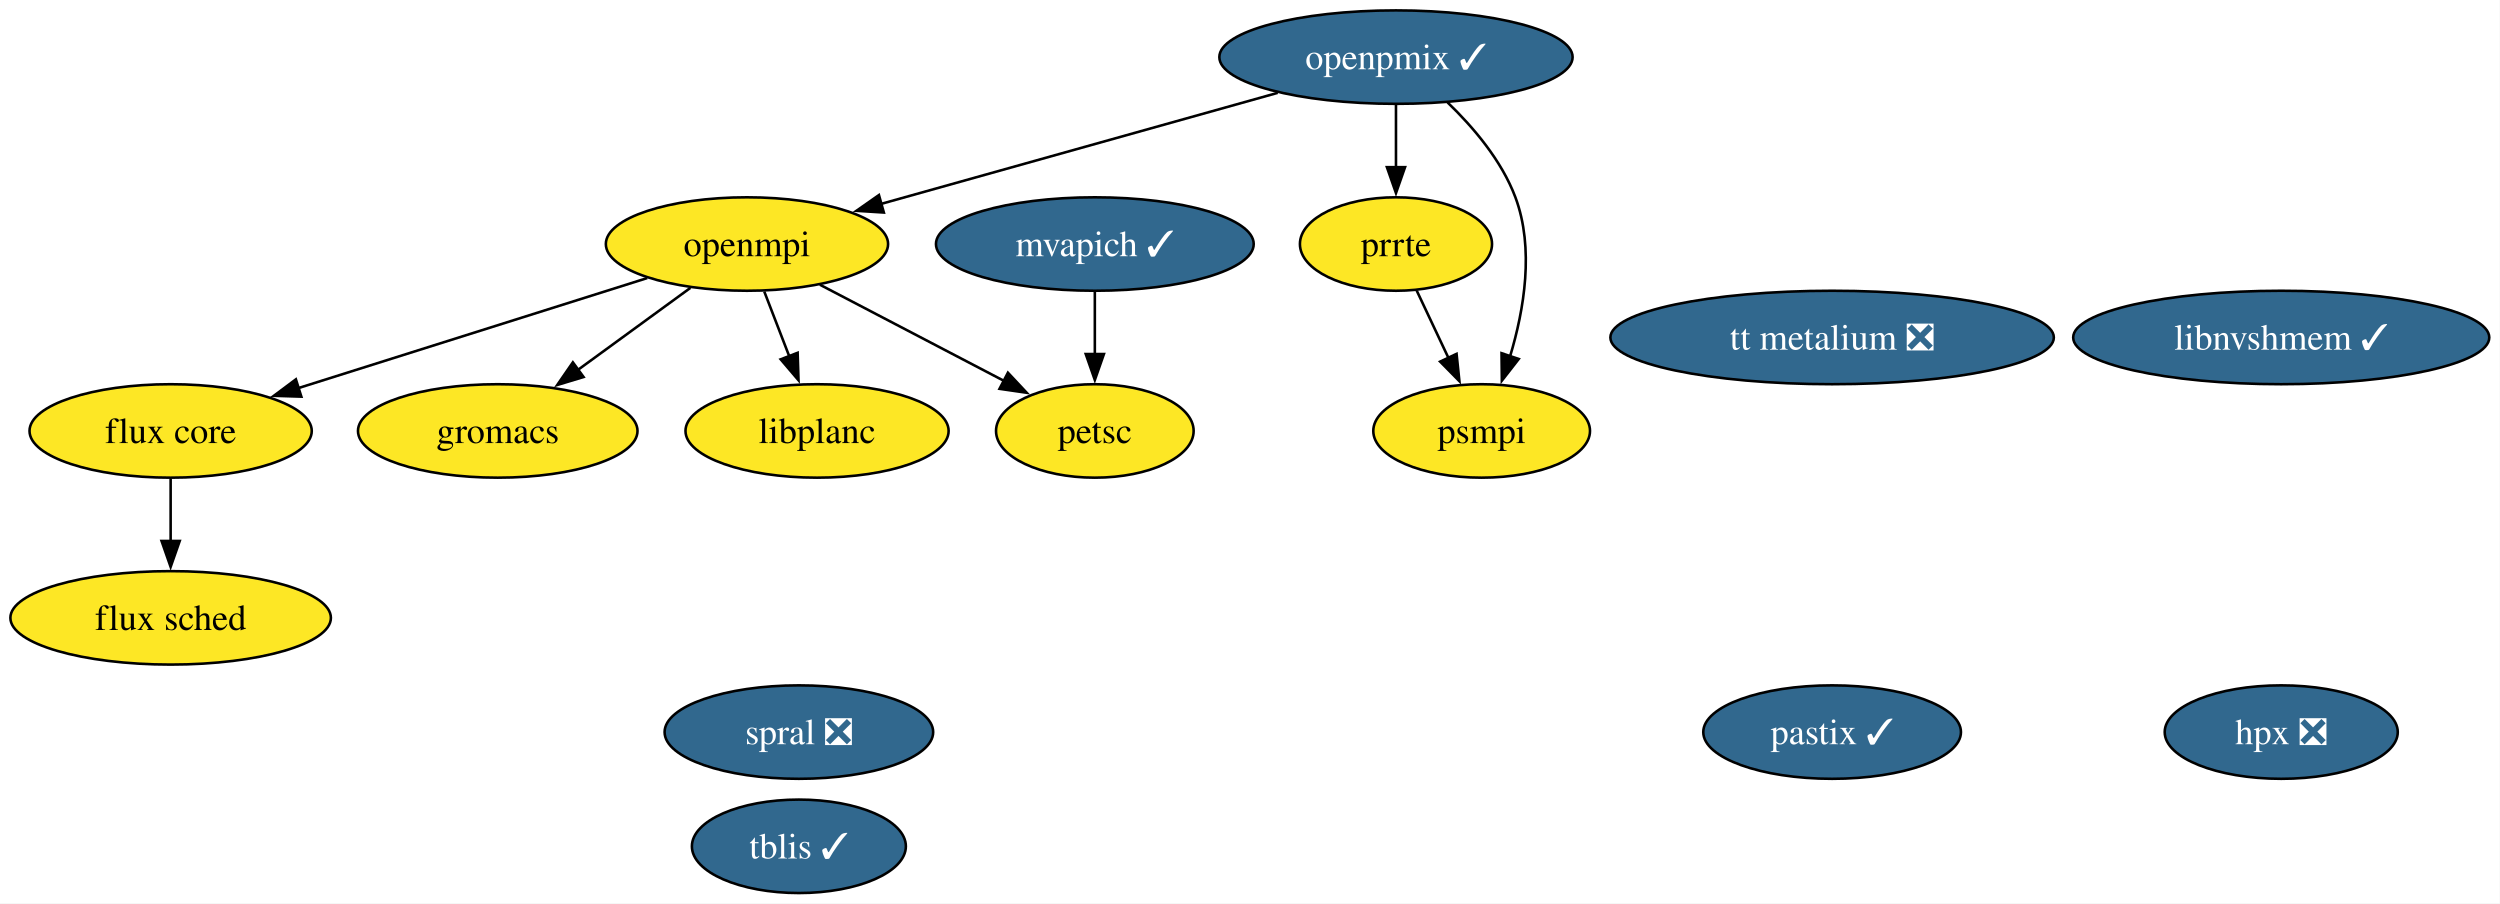
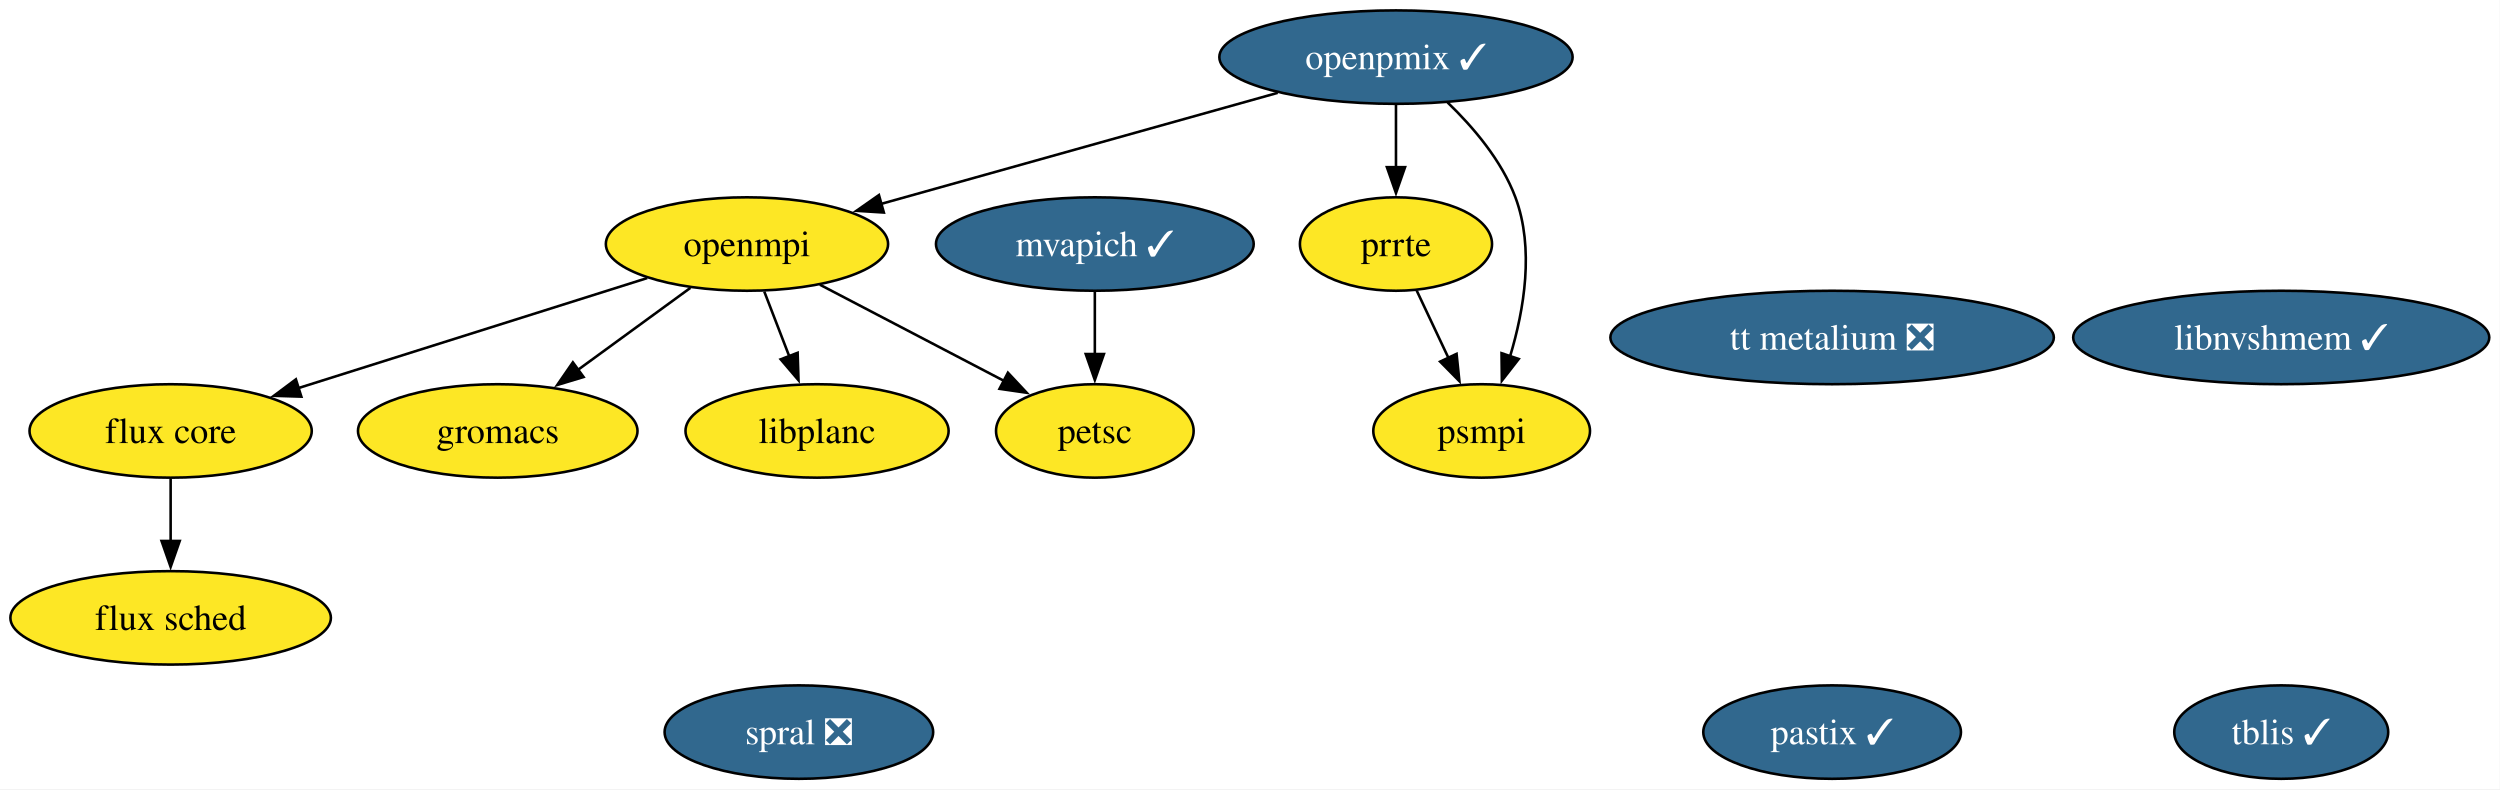
- <svg xmlns="http://www.w3.org/2000/svg" xmlns:xlink="http://www.w3.org/1999/xlink" width="963pt" height="348pt" viewBox="0.00 0.00 963.00 348.00">
-   <g id="graph0" class="graph" transform="scale(1 1) rotate(0) translate(4 344)">
-     <polygon fill="white" stroke="none" points="-4,4 -4,-344 958.87,-344 958.87,4 -4,4" />
+ <svg xmlns="http://www.w3.org/2000/svg" xmlns:xlink="http://www.w3.org/1999/xlink" width="963pt" height="304pt" viewBox="0.00 0.00 963.00 304.00">
+   <g id="graph0" class="graph" transform="scale(1 1) rotate(0) translate(4 300)">
+     <polygon fill="white" stroke="none" points="-4,4 -4,-300 958.87,-300 958.87,4 -4,4" />
    <g id="node1" class="node">
      <g id="a_node1">
        <a xlink:href="https://github.com/conda-forge/flux-core-feedstock" xlink:title="flux core">
-           <ellipse fill="#fde725" stroke="black" cx="61.73" cy="-178" rx="54.36" ry="18" />
-           <text xml:space="preserve" text-anchor="middle" x="61.73" y="-173.32" font-family="Times,serif" font-size="14.00">flux core</text>
+           <ellipse fill="#fde725" stroke="black" cx="61.73" cy="-134" rx="54.36" ry="18" />
+           <text xml:space="preserve" text-anchor="middle" x="61.73" y="-129.32" font-family="Times,serif" font-size="14.00">flux core</text>
        </a>
      </g>
    </g>
    <g id="node2" class="node">
      <g id="a_node2">
        <a xlink:href="https://github.com/conda-forge/flux-sched-feedstock" xlink:title="flux sched">
-           <ellipse fill="#fde725" stroke="black" cx="61.73" cy="-106" rx="61.73" ry="18" />
-           <text xml:space="preserve" text-anchor="middle" x="61.73" y="-101.33" font-family="Times,serif" font-size="14.00">flux sched</text>
+           <ellipse fill="#fde725" stroke="black" cx="61.73" cy="-62" rx="61.73" ry="18" />
+           <text xml:space="preserve" text-anchor="middle" x="61.73" y="-57.33" font-family="Times,serif" font-size="14.00">flux sched</text>
        </a>
      </g>
    </g>
    <g id="edge1" class="edge">
-       <path fill="none" stroke="black" d="M61.73,-159.7C61.73,-152.41 61.73,-143.73 61.73,-135.54" />
-       <polygon fill="black" stroke="black" points="65.23,-135.62 61.73,-125.62 58.23,-135.62 65.23,-135.62" />
+       <path fill="none" stroke="black" d="M61.73,-115.7C61.73,-108.41 61.73,-99.73 61.73,-91.54" />
+       <polygon fill="black" stroke="black" points="65.23,-91.62 61.73,-81.62 58.23,-91.62 65.23,-91.62" />
    </g>
    <g id="node3" class="node">
      <g id="a_node3">
        <a xlink:href="https://github.com/conda-forge/gromacs-feedstock" xlink:title="gromacs">
-           <ellipse fill="#fde725" stroke="black" cx="187.73" cy="-178" rx="53.84" ry="18" />
-           <text xml:space="preserve" text-anchor="middle" x="187.73" y="-173.32" font-family="Times,serif" font-size="14.00">gromacs</text>
+           <ellipse fill="#fde725" stroke="black" cx="187.73" cy="-134" rx="53.84" ry="18" />
+           <text xml:space="preserve" text-anchor="middle" x="187.73" y="-129.32" font-family="Times,serif" font-size="14.00">gromacs</text>
        </a>
      </g>
    </g>
    <g id="node4" class="node">
      <g id="a_node4">
-         <a xlink:href="https://github.com/conda-forge/hpx-feedstock/pull/70" xlink:title="hpx ❎">
-           <ellipse fill="#31688e" stroke="black" cx="874.73" cy="-62" rx="44.89" ry="18" />
-           <text xml:space="preserve" text-anchor="middle" x="874.73" y="-57.33" font-family="Times,serif" font-size="14.00" fill="white">hpx ❎</text>
+         <a xlink:href="https://github.com/conda-forge/libnvshmem-feedstock/pull/46" xlink:title="libnvshmem ✓">
+           <ellipse fill="#31688e" stroke="black" cx="874.73" cy="-170" rx="80.14" ry="18" />
+           <text xml:space="preserve" text-anchor="middle" x="874.73" y="-165.32" font-family="Times,serif" font-size="14.00" fill="white">libnvshmem ✓</text>
        </a>
      </g>
    </g>
    <g id="node5" class="node">
      <g id="a_node5">
-         <a xlink:href="https://github.com/conda-forge/libnvshmem-feedstock/pull/46" xlink:title="libnvshmem ✓">
-           <ellipse fill="#31688e" stroke="black" cx="874.73" cy="-214" rx="80.14" ry="18" />
-           <text xml:space="preserve" text-anchor="middle" x="874.73" y="-209.32" font-family="Times,serif" font-size="14.00" fill="white">libnvshmem ✓</text>
+         <a xlink:href="https://github.com/conda-forge/libplanc-feedstock" xlink:title="libplanc">
+           <ellipse fill="#fde725" stroke="black" cx="310.73" cy="-134" rx="50.68" ry="18" />
+           <text xml:space="preserve" text-anchor="middle" x="310.73" y="-129.32" font-family="Times,serif" font-size="14.00">libplanc</text>
        </a>
      </g>
    </g>
    <g id="node6" class="node">
      <g id="a_node6">
-         <a xlink:href="https://github.com/conda-forge/libplanc-feedstock" xlink:title="libplanc">
-           <ellipse fill="#fde725" stroke="black" cx="310.73" cy="-178" rx="50.68" ry="18" />
-           <text xml:space="preserve" text-anchor="middle" x="310.73" y="-173.32" font-family="Times,serif" font-size="14.00">libplanc</text>
+         <a xlink:href="https://github.com/conda-forge/mvapich-feedstock/pull/65" xlink:title="mvapich ✓">
+           <ellipse fill="#31688e" stroke="black" cx="417.73" cy="-206" rx="61.2" ry="18" />
+           <text xml:space="preserve" text-anchor="middle" x="417.73" y="-201.32" font-family="Times,serif" font-size="14.00" fill="white">mvapich ✓</text>
        </a>
      </g>
    </g>
-     <g id="node7" class="node">
-       <g id="a_node7">
-         <a xlink:href="https://github.com/conda-forge/mvapich-feedstock/pull/65" xlink:title="mvapich ✓">
-           <ellipse fill="#31688e" stroke="black" cx="417.73" cy="-250" rx="61.2" ry="18" />
-           <text xml:space="preserve" text-anchor="middle" x="417.73" y="-245.32" font-family="Times,serif" font-size="14.00" fill="white">mvapich ✓</text>
-         </a>
-       </g>
-     </g>
-     <g id="node11" class="node">
-       <g id="a_node11">
+     <g id="node10" class="node">
+       <g id="a_node10">
        <a xlink:href="https://github.com/conda-forge/petsc-feedstock" xlink:title="petsc">
-           <ellipse fill="#fde725" stroke="black" cx="417.73" cy="-178" rx="38.06" ry="18" />
-           <text xml:space="preserve" text-anchor="middle" x="417.73" y="-173.32" font-family="Times,serif" font-size="14.00">petsc</text>
+           <ellipse fill="#fde725" stroke="black" cx="417.73" cy="-134" rx="38.06" ry="18" />
+           <text xml:space="preserve" text-anchor="middle" x="417.73" y="-129.32" font-family="Times,serif" font-size="14.00">petsc</text>
        </a>
      </g>
    </g>
    <g id="edge2" class="edge">
-       <path fill="none" stroke="black" d="M417.73,-231.7C417.73,-224.41 417.73,-215.73 417.73,-207.54" />
-       <polygon fill="black" stroke="black" points="421.23,-207.62 417.73,-197.62 414.23,-207.62 421.23,-207.62" />
+       <path fill="none" stroke="black" d="M417.73,-187.7C417.73,-180.41 417.73,-171.73 417.73,-163.54" />
+       <polygon fill="black" stroke="black" points="421.23,-163.62 417.73,-153.62 414.23,-163.62 421.23,-163.62" />
    </g>
-     <g id="node8" class="node">
-       <g id="a_node8">
+     <g id="node7" class="node">
+       <g id="a_node7">
        <a xlink:href="https://github.com/conda-forge/openmpi-feedstock" xlink:title="openmpi">
-           <ellipse fill="#fde725" stroke="black" cx="283.73" cy="-250" rx="54.36" ry="18" />
-           <text xml:space="preserve" text-anchor="middle" x="283.73" y="-245.32" font-family="Times,serif" font-size="14.00">openmpi</text>
+           <ellipse fill="#fde725" stroke="black" cx="283.73" cy="-206" rx="54.36" ry="18" />
+           <text xml:space="preserve" text-anchor="middle" x="283.73" y="-201.32" font-family="Times,serif" font-size="14.00">openmpi</text>
        </a>
      </g>
    </g>
    <g id="edge3" class="edge">
-       <path fill="none" stroke="black" d="M245.31,-236.89C208.11,-225.15 151.53,-207.31 111.02,-194.54" />
-       <polygon fill="black" stroke="black" points="112.08,-191.21 101.49,-191.54 109.98,-197.88 112.08,-191.21" />
+       <path fill="none" stroke="black" d="M245.31,-192.89C208.11,-181.15 151.53,-163.31 111.02,-150.54" />
+       <polygon fill="black" stroke="black" points="112.08,-147.21 101.49,-147.54 109.98,-153.88 112.08,-147.21" />
    </g>
    <g id="edge4" class="edge">
-       <path fill="none" stroke="black" d="M261.95,-233.12C249.06,-223.72 232.53,-211.67 218.35,-201.33" />
-       <polygon fill="black" stroke="black" points="220.79,-198.78 210.65,-195.71 216.67,-204.43 220.79,-198.78" />
+       <path fill="none" stroke="black" d="M261.95,-189.12C249.06,-179.72 232.53,-167.67 218.35,-157.33" />
+       <polygon fill="black" stroke="black" points="220.79,-154.78 210.65,-151.71 216.67,-160.43 220.79,-154.78" />
    </g>
    <g id="edge5" class="edge">
-       <path fill="none" stroke="black" d="M290.4,-231.7C293.31,-224.15 296.8,-215.12 300.05,-206.68" />
-       <polygon fill="black" stroke="black" points="303.25,-208.11 303.59,-197.52 296.72,-205.59 303.25,-208.11" />
+       <path fill="none" stroke="black" d="M290.4,-187.7C293.31,-180.15 296.8,-171.12 300.05,-162.68" />
+       <polygon fill="black" stroke="black" points="303.25,-164.11 303.59,-153.52 296.72,-161.59 303.25,-164.11" />
    </g>
    <g id="edge6" class="edge">
-       <path fill="none" stroke="black" d="M311.82,-234.33C332.49,-223.53 360.72,-208.78 382.84,-197.23" />
-       <polygon fill="black" stroke="black" points="384.25,-200.44 391.49,-192.71 381.01,-194.23 384.25,-200.44" />
+       <path fill="none" stroke="black" d="M311.82,-190.33C332.49,-179.53 360.72,-164.78 382.84,-153.23" />
+       <polygon fill="black" stroke="black" points="384.25,-156.44 391.49,-148.71 381.01,-150.23 384.25,-156.44" />
    </g>
-     <g id="node9" class="node">
-       <g id="a_node9">
+     <g id="node8" class="node">
+       <g id="a_node8">
        <a xlink:href="https://github.com/conda-forge/openpmix-feedstock/pull/22" xlink:title="openpmix ✓">
-           <ellipse fill="#31688e" stroke="black" cx="533.73" cy="-322" rx="68.04" ry="18" />
-           <text xml:space="preserve" text-anchor="middle" x="533.73" y="-317.32" font-family="Times,serif" font-size="14.00" fill="white">openpmix ✓</text>
+           <ellipse fill="#31688e" stroke="black" cx="533.73" cy="-278" rx="68.04" ry="18" />
+           <text xml:space="preserve" text-anchor="middle" x="533.73" y="-273.32" font-family="Times,serif" font-size="14.00" fill="white">openpmix ✓</text>
        </a>
      </g>
    </g>
    <g id="edge7" class="edge">
-       <path fill="none" stroke="black" d="M488.17,-308.24C445.06,-296.17 380.44,-278.08 335.43,-265.47" />
-       <polygon fill="black" stroke="black" points="336.46,-262.13 325.89,-262.8 334.57,-268.87 336.46,-262.13" />
+       <path fill="none" stroke="black" d="M488.17,-264.24C445.06,-252.17 380.44,-234.08 335.43,-221.47" />
+       <polygon fill="black" stroke="black" points="336.46,-218.13 325.89,-218.8 334.57,-224.87 336.46,-218.13" />
    </g>
-     <g id="node12" class="node">
-       <g id="a_node12">
+     <g id="node11" class="node">
+       <g id="a_node11">
        <a xlink:href="https://github.com/conda-forge/prrte-feedstock" xlink:title="prrte">
-           <ellipse fill="#fde725" stroke="black" cx="533.73" cy="-250" rx="37" ry="18" />
-           <text xml:space="preserve" text-anchor="middle" x="533.73" y="-245.32" font-family="Times,serif" font-size="14.00">prrte</text>
+           <ellipse fill="#fde725" stroke="black" cx="533.73" cy="-206" rx="37" ry="18" />
+           <text xml:space="preserve" text-anchor="middle" x="533.73" y="-201.32" font-family="Times,serif" font-size="14.00">prrte</text>
        </a>
      </g>
    </g>
    <g id="edge8" class="edge">
-       <path fill="none" stroke="black" d="M533.73,-303.7C533.73,-296.41 533.73,-287.73 533.73,-279.54" />
-       <polygon fill="black" stroke="black" points="537.23,-279.62 533.73,-269.62 530.23,-279.62 537.23,-279.62" />
+       <path fill="none" stroke="black" d="M533.73,-259.7C533.73,-252.41 533.73,-243.73 533.73,-235.54" />
+       <polygon fill="black" stroke="black" points="537.23,-235.62 533.73,-225.62 530.23,-235.62 537.23,-235.62" />
    </g>
-     <g id="node13" class="node">
-       <g id="a_node13">
+     <g id="node12" class="node">
+       <g id="a_node12">
        <a xlink:href="https://github.com/conda-forge/psmpi-feedstock" xlink:title="psmpi">
-           <ellipse fill="#fde725" stroke="black" cx="566.73" cy="-178" rx="41.74" ry="18" />
-           <text xml:space="preserve" text-anchor="middle" x="566.73" y="-173.32" font-family="Times,serif" font-size="14.00">psmpi</text>
+           <ellipse fill="#fde725" stroke="black" cx="566.73" cy="-134" rx="41.74" ry="18" />
+           <text xml:space="preserve" text-anchor="middle" x="566.73" y="-129.32" font-family="Times,serif" font-size="14.00">psmpi</text>
        </a>
      </g>
    </g>
    <g id="edge9" class="edge">
-       <path fill="none" stroke="black" d="M553.59,-304.55C563.49,-295.03 574.44,-282.15 579.73,-268 587.08,-248.32 583.11,-224.75 577.7,-206.8" />
-       <polygon fill="black" stroke="black" points="581.02,-205.72 574.51,-197.36 574.39,-207.95 581.02,-205.72" />
+       <path fill="none" stroke="black" d="M553.59,-260.55C563.49,-251.03 574.44,-238.15 579.73,-224 587.08,-204.32 583.11,-180.75 577.7,-162.8" />
+       <polygon fill="black" stroke="black" points="581.02,-161.72 574.51,-153.36 574.39,-163.95 581.02,-161.72" />
    </g>
-     <g id="node10" class="node">
-       <g id="a_node10">
+     <g id="node9" class="node">
+       <g id="a_node9">
        <a xlink:href="https://github.com/conda-forge/pastix-feedstock/pull/20" xlink:title="pastix ✓">
-           <ellipse fill="#31688e" stroke="black" cx="701.73" cy="-62" rx="49.63" ry="18" />
-           <text xml:space="preserve" text-anchor="middle" x="701.73" y="-57.33" font-family="Times,serif" font-size="14.00" fill="white">pastix ✓</text>
+           <ellipse fill="#31688e" stroke="black" cx="701.73" cy="-18" rx="49.63" ry="18" />
+           <text xml:space="preserve" text-anchor="middle" x="701.73" y="-13.32" font-family="Times,serif" font-size="14.00" fill="white">pastix ✓</text>
        </a>
      </g>
    </g>
    <g id="edge10" class="edge">
-       <path fill="none" stroke="black" d="M541.72,-232.05C545.41,-224.23 549.88,-214.75 554.01,-205.98" />
-       <polygon fill="black" stroke="black" points="557.07,-207.7 558.17,-197.16 550.74,-204.71 557.07,-207.7" />
+       <path fill="none" stroke="black" d="M541.72,-188.05C545.41,-180.23 549.88,-170.75 554.01,-161.98" />
+       <polygon fill="black" stroke="black" points="557.07,-163.7 558.17,-153.16 550.74,-160.71 557.07,-163.7" />
+     </g>
+     <g id="node13" class="node">
+       <g id="a_node13">
+         <a xlink:href="https://github.com/conda-forge/spral-feedstock/pull/35" xlink:title="spral ❎">
+           <ellipse fill="#31688e" stroke="black" cx="303.73" cy="-18" rx="51.73" ry="18" />
+           <text xml:space="preserve" text-anchor="middle" x="303.73" y="-13.32" font-family="Times,serif" font-size="14.00" fill="white">spral ❎</text>
+         </a>
+       </g>
    </g>
    <g id="node14" class="node">
      <g id="a_node14">
-         <a xlink:href="https://github.com/conda-forge/spral-feedstock/pull/35" xlink:title="spral ❎">
-           <ellipse fill="#31688e" stroke="black" cx="303.73" cy="-62" rx="51.73" ry="18" />
-           <text xml:space="preserve" text-anchor="middle" x="303.73" y="-57.33" font-family="Times,serif" font-size="14.00" fill="white">spral ❎</text>
+         <a xlink:href="https://github.com/conda-forge/tblis-feedstock/pull/9" xlink:title="tblis ✓">
+           <ellipse fill="#31688e" stroke="black" cx="874.73" cy="-18" rx="41.21" ry="18" />
+           <text xml:space="preserve" text-anchor="middle" x="874.73" y="-13.32" font-family="Times,serif" font-size="14.00" fill="white">tblis ✓</text>
        </a>
      </g>
    </g>
    <g id="node15" class="node">
      <g id="a_node15">
-         <a xlink:href="https://github.com/conda-forge/tblis-feedstock/pull/9" xlink:title="tblis ✓">
-           <ellipse fill="#31688e" stroke="black" cx="303.73" cy="-18" rx="41.21" ry="18" />
-           <text xml:space="preserve" text-anchor="middle" x="303.73" y="-13.32" font-family="Times,serif" font-size="14.00" fill="white">tblis ✓</text>
-         </a>
-       </g>
-     </g>
-     <g id="node16" class="node">
-       <g id="a_node16">
        <a xlink:href="https://github.com/conda-forge/tt-metalium-feedstock/pull/28" xlink:title="tt metalium ❎">
-           <ellipse fill="#31688e" stroke="black" cx="701.73" cy="-214" rx="85.41" ry="18" />
-           <text xml:space="preserve" text-anchor="middle" x="701.73" y="-209.32" font-family="Times,serif" font-size="14.00" fill="white">tt metalium ❎</text>
+           <ellipse fill="#31688e" stroke="black" cx="701.73" cy="-170" rx="85.41" ry="18" />
+           <text xml:space="preserve" text-anchor="middle" x="701.73" y="-165.32" font-family="Times,serif" font-size="14.00" fill="white">tt metalium ❎</text>
        </a>
      </g>
    </g>
  </g>
</svg>
